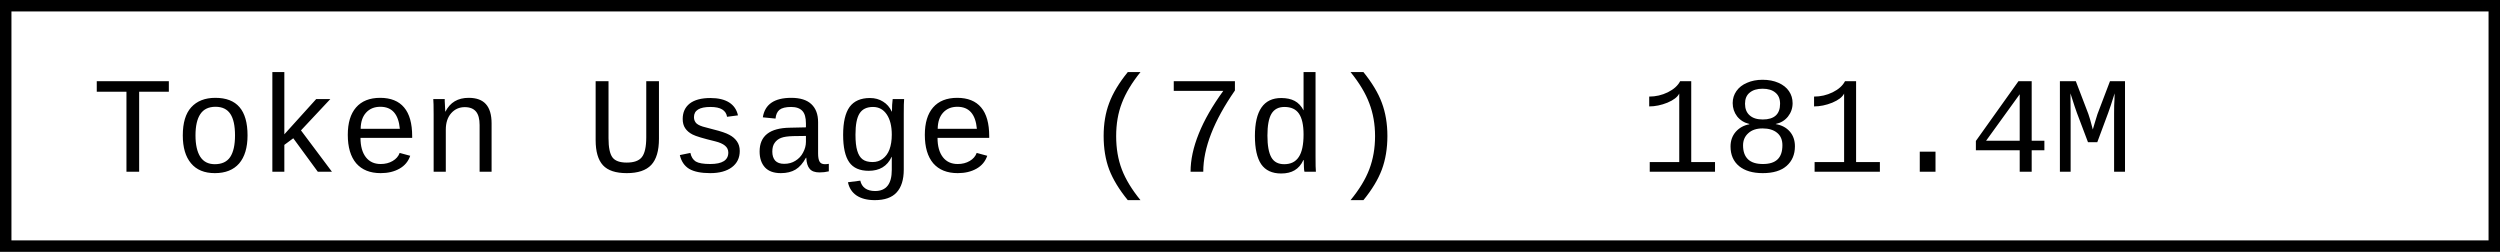
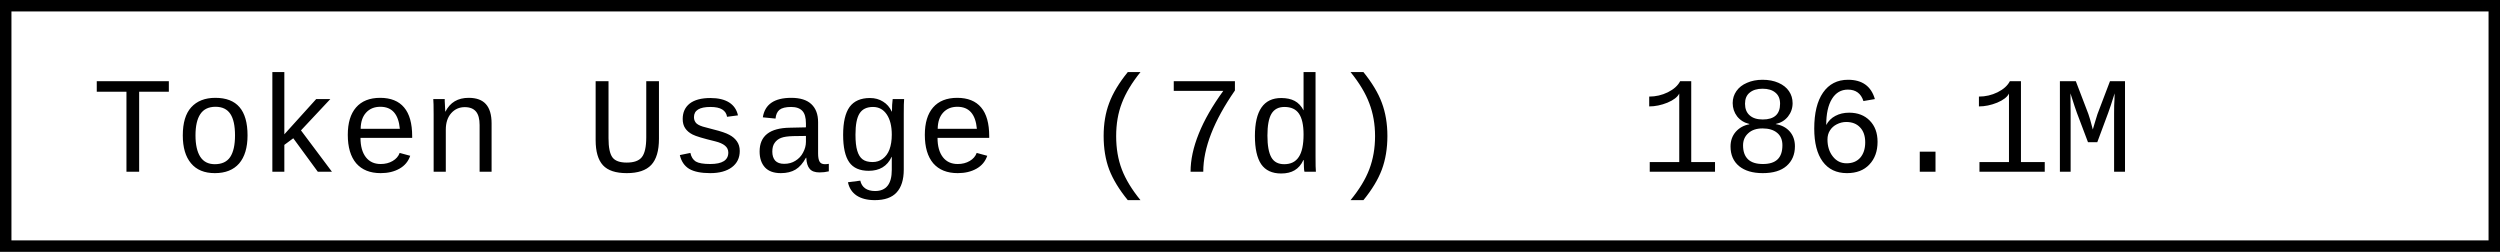
- <svg xmlns="http://www.w3.org/2000/svg" width="218.4" height="22" role="img" aria-label="Token Usage (7d): 181.4M">
+ <svg xmlns="http://www.w3.org/2000/svg" width="218.4" height="22" role="img" aria-label="Token Usage (7d): 186.1M">
  <rect x="0.5" y="0.5" width="217.4" height="21" fill="#fff" stroke="#000" stroke-width="1" />
  <g font-family="'Consolas','Monaco','Courier New',monospace" font-size="12" fill="#000">
    <text x="8" y="15">Token Usage (7d)</text>
-     <text x="143.2" y="15">181.4M</text>
+     <text x="143.2" y="15">186.1M</text>
  </g>
</svg>
